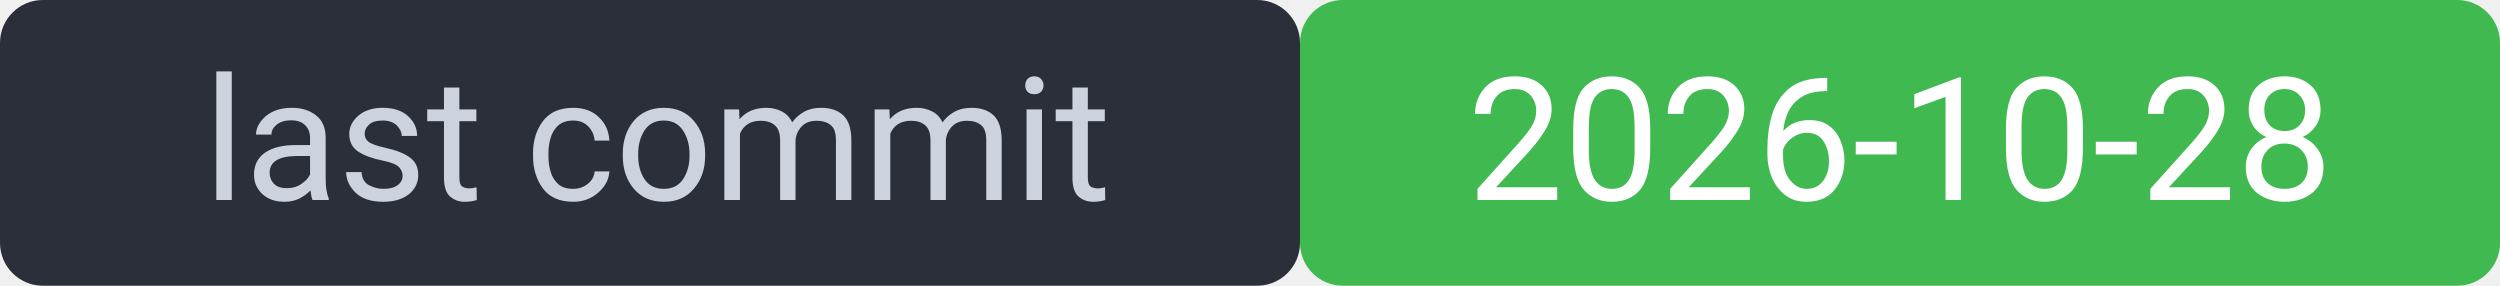
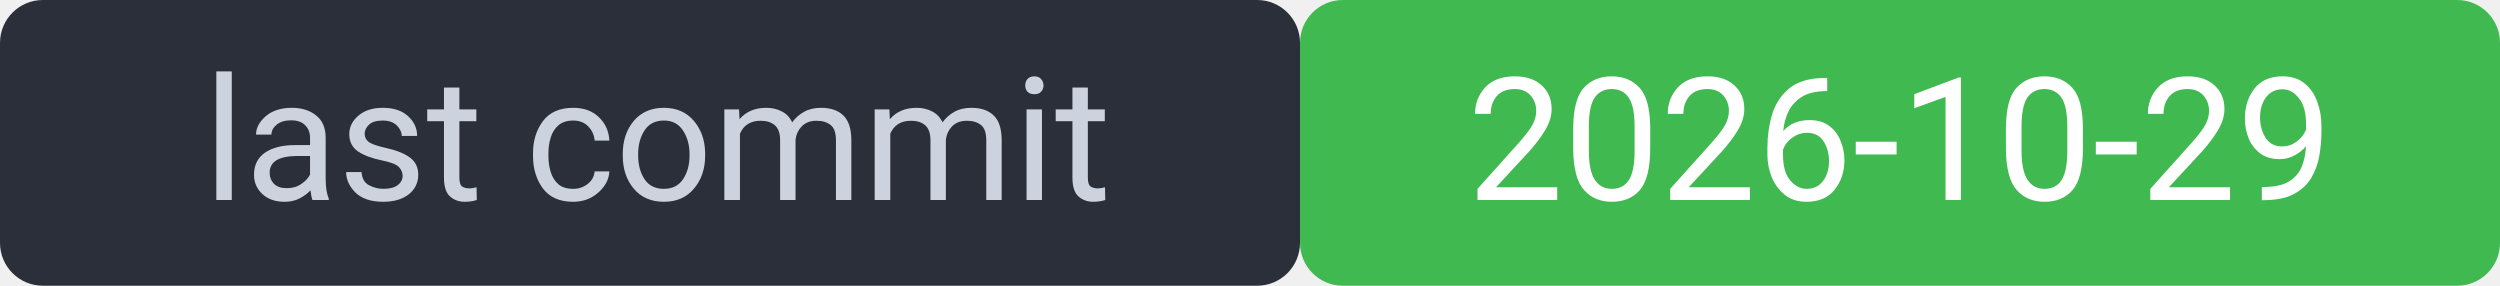
<svg xmlns="http://www.w3.org/2000/svg" width="175" height="20" viewBox="0 0 175 20" font-family="system-ui,Segoe UI,Roboto,sans-serif" font-size="12">
  <rect width="91" height="20" rx="3" fill="#2a2f3a" />
  <rect x="91" width="84" height="20" rx="3" fill="#3fb950" />
  <rect width="175" height="20" rx="3" fill="none" />
  <text x="46" y="14" fill="#cdd3de" text-anchor="middle">last commit</text>
-   <text x="133" y="14" fill="#ffffff" text-anchor="middle">2026-10-28</text>
+   <text x="133" y="14" fill="#ffffff" text-anchor="middle">2026-10-29</text>
</svg>
